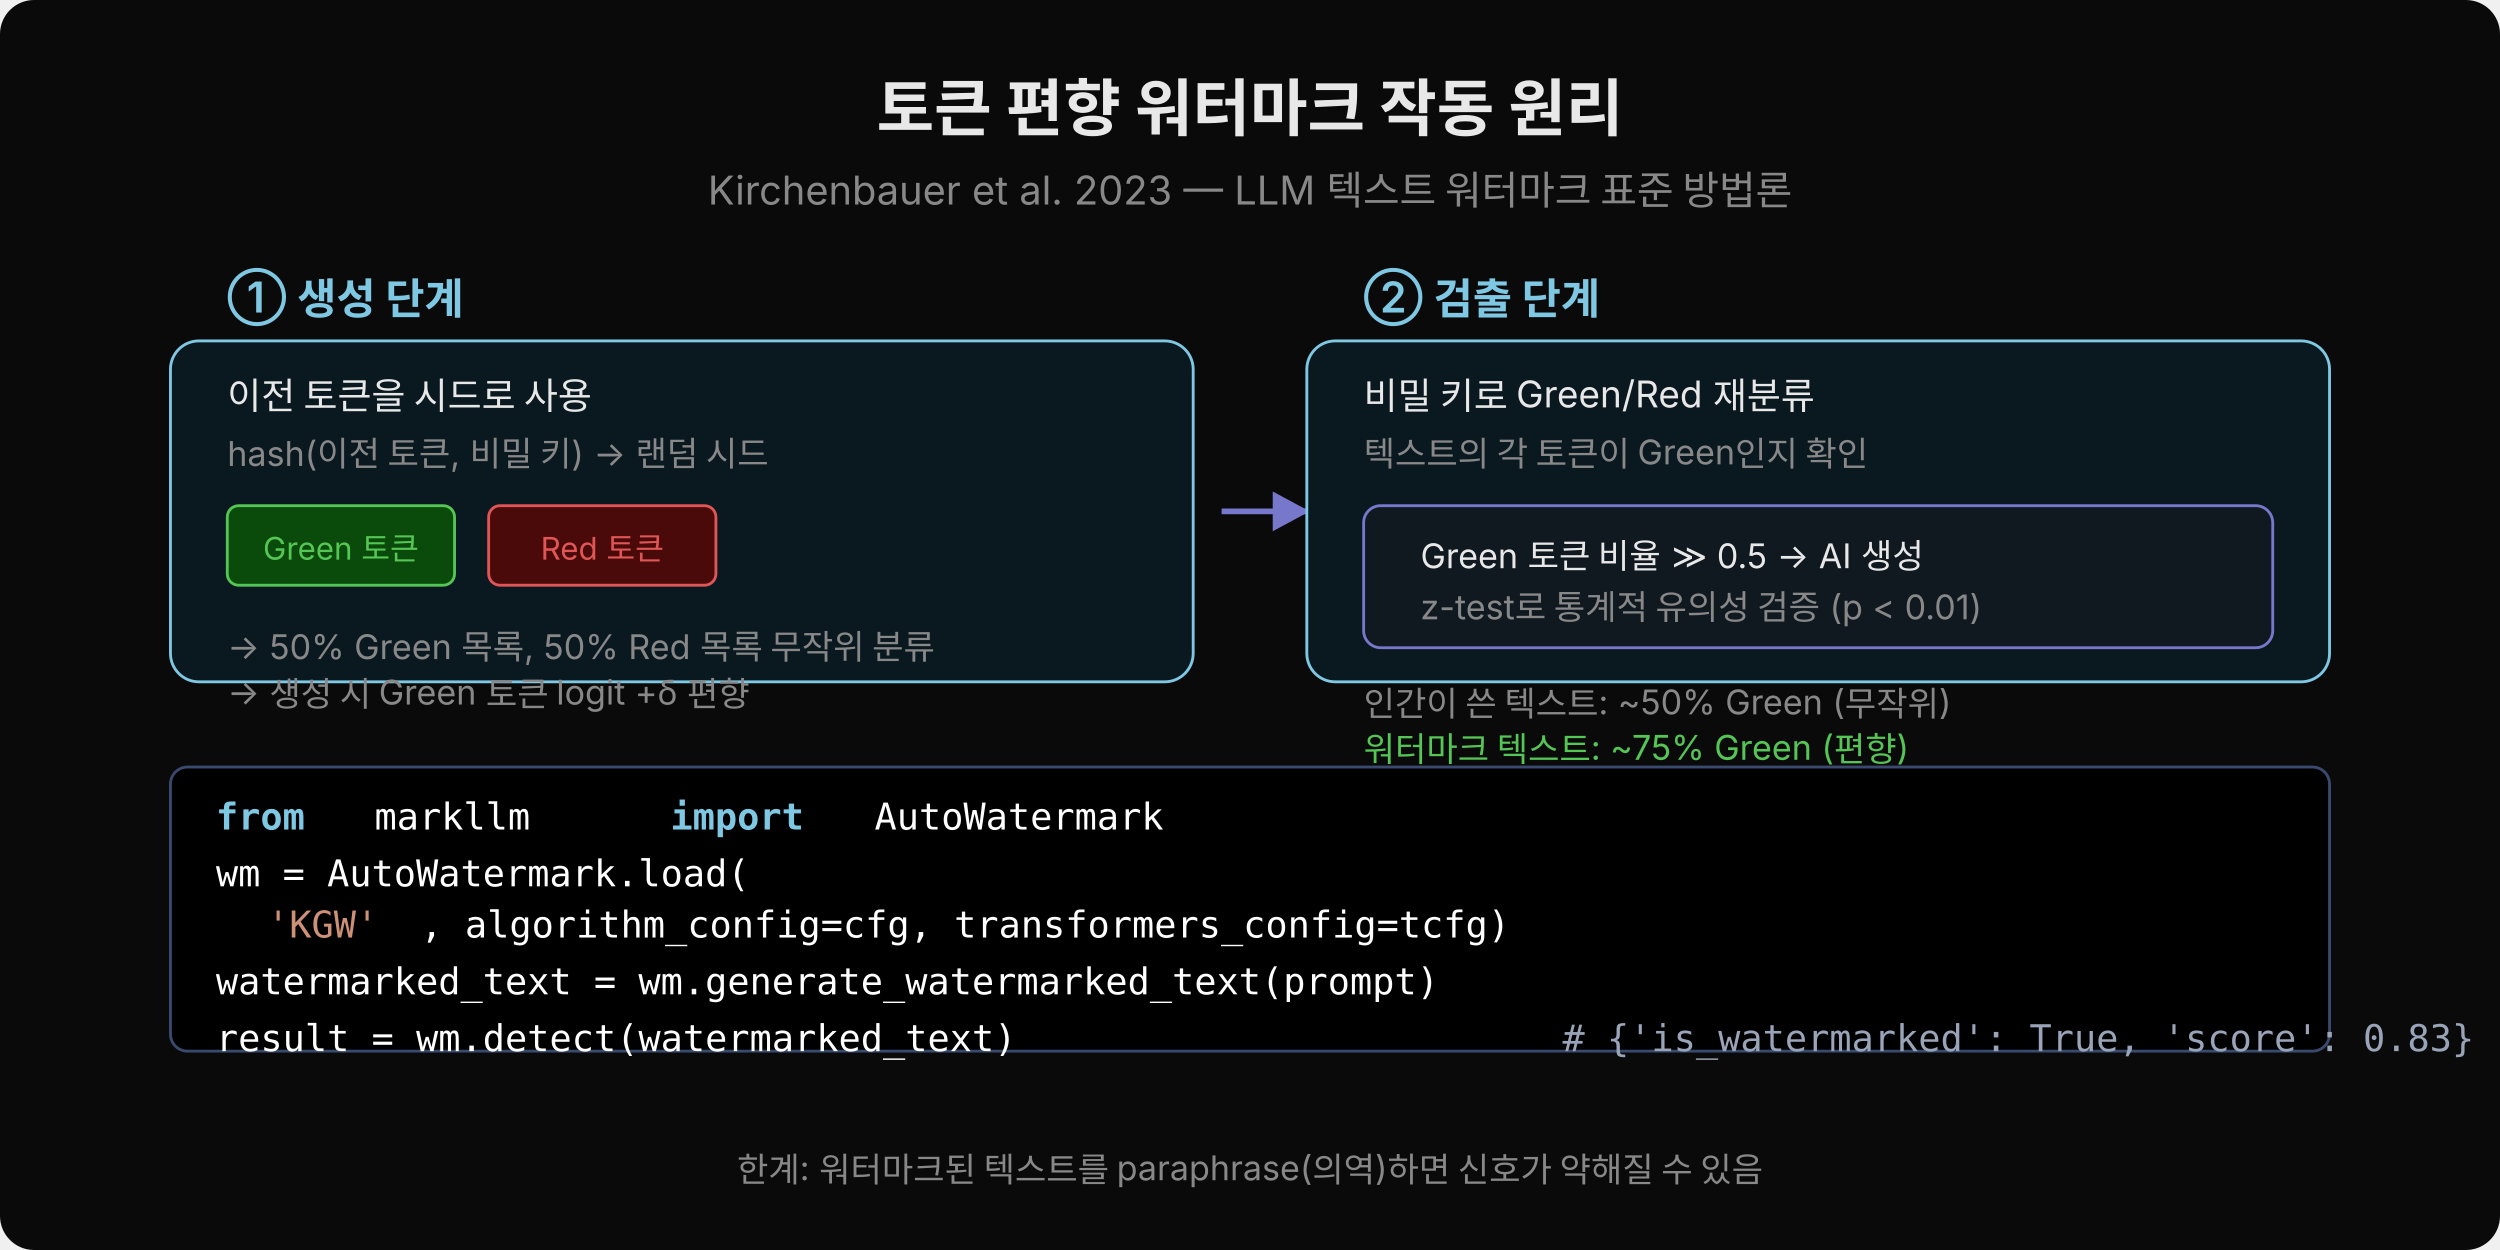
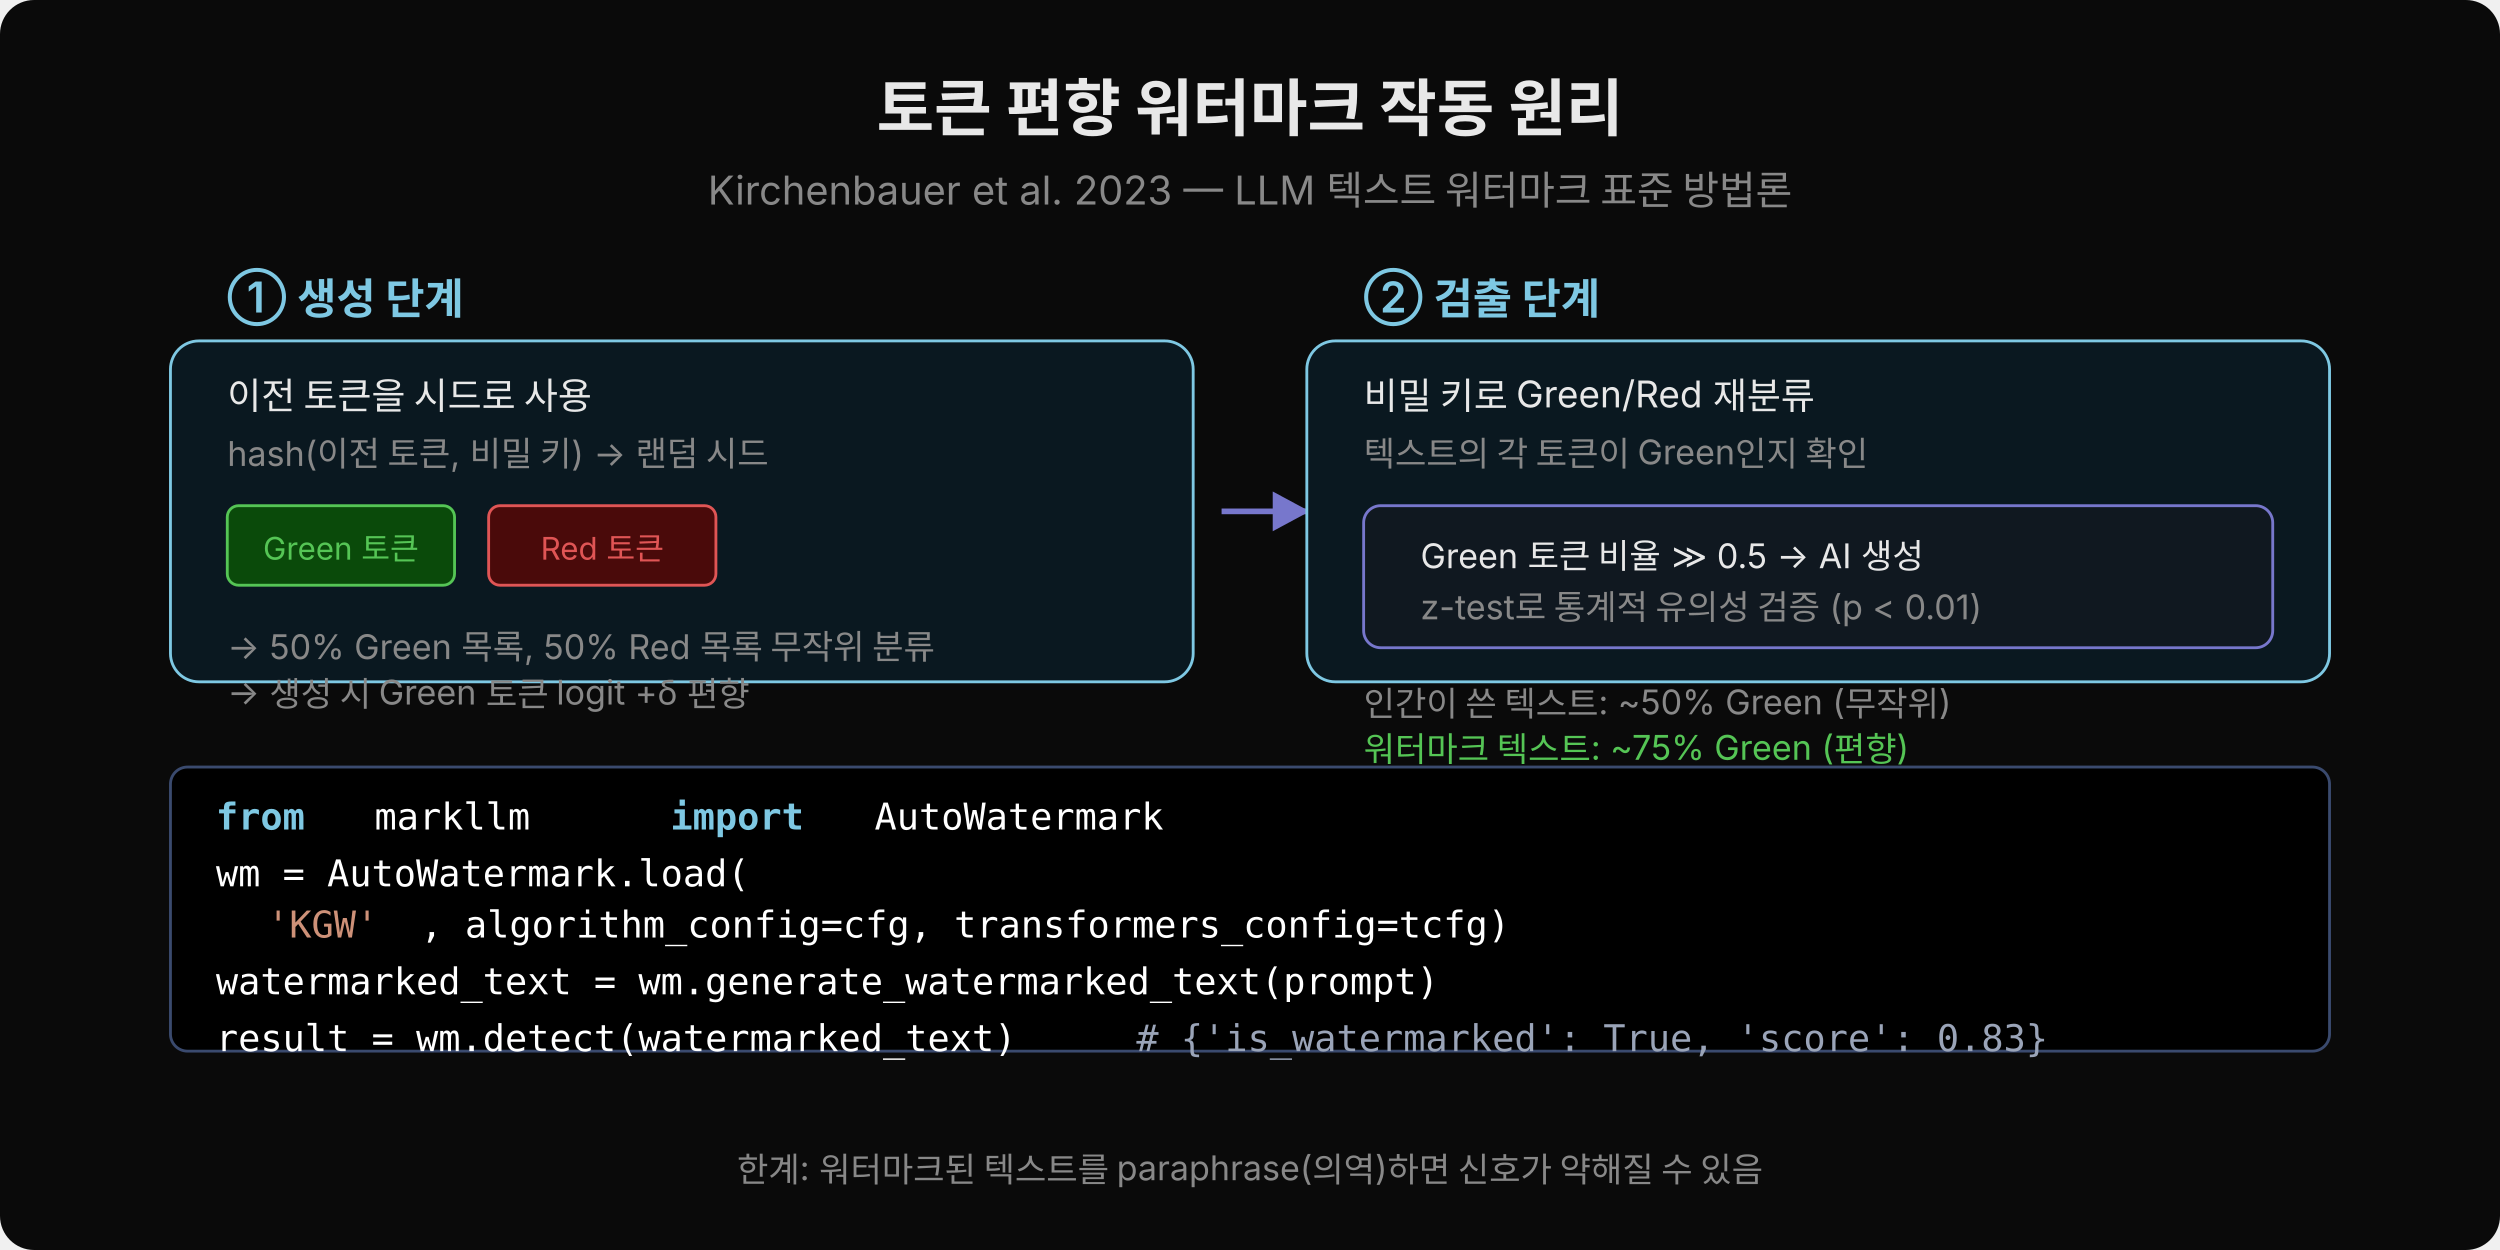
<svg xmlns="http://www.w3.org/2000/svg" width="880" height="440" viewBox="0 0 880 440">
  <defs>
    <marker id="arr" viewBox="0 0 14 14" refX="12" refY="7" markerUnits="userSpaceOnUse" markerWidth="14" markerHeight="14" orient="auto">
      <path d="M 0 0 L 13 7 L 0 14 z" fill="#7777cc" />
    </marker>
    <marker id="arr-g" viewBox="0 0 14 14" refX="12" refY="7" markerUnits="userSpaceOnUse" markerWidth="14" markerHeight="14" orient="auto">
      <path d="M 0 0 L 13 7 L 0 14 z" fill="#55c555" />
    </marker>
    <marker id="arr-r" viewBox="0 0 14 14" refX="12" refY="7" markerUnits="userSpaceOnUse" markerWidth="14" markerHeight="14" orient="auto">
      <path d="M 0 0 L 13 7 L 0 14 z" fill="#e05555" />
    </marker>
  </defs>
  <rect width="880" height="440" fill="#0a0a0a" rx="12" />
  <text x="440" y="46" font-family="'Wanted Sans Variable','Wanted Sans',-apple-system,sans-serif" font-size="22" font-weight="700" fill="#e8e8e8" text-anchor="middle">토큰 편향 워터마크 작동 원리</text>
  <text x="440" y="72" font-family="'Wanted Sans Variable','Wanted Sans',-apple-system,sans-serif" font-size="14" fill="#888" text-anchor="middle">Kirchenbauer et al. 2023 — LLM 텍스트 워터마크 표준 방법론</text>
  <text x="80" y="110" font-family="'Wanted Sans Variable','Wanted Sans',-apple-system,sans-serif" font-size="15" font-weight="600" fill="#7ec8e3">① 생성 단계</text>
  <rect x="60" y="120" width="360" height="120" rx="10" fill="#0a1820" stroke="#7ec8e3" stroke-width="1" />
  <text x="80" y="144" font-family="'Wanted Sans Variable','Wanted Sans',-apple-system,sans-serif" font-size="13" fill="#e8e8e8">이전 토큰을 시드로 사용</text>
  <text x="80" y="164" font-family="'Wanted Sans Variable','Wanted Sans',-apple-system,sans-serif" font-size="12" fill="#888">hash(이전 토큰, 비밀 키) → 랜덤 시드</text>
  <rect x="80" y="178" width="80" height="28" rx="4" fill="#0a4a0a" stroke="#55c555" stroke-width="1" />
  <text x="120" y="197" font-family="'Wanted Sans Variable','Wanted Sans',-apple-system,sans-serif" font-size="11" fill="#55c555" text-anchor="middle">Green 토큰</text>
  <rect x="172" y="178" width="80" height="28" rx="4" fill="#4a0a0a" stroke="#e05555" stroke-width="1" />
  <text x="212" y="197" font-family="'Wanted Sans Variable','Wanted Sans',-apple-system,sans-serif" font-size="11" fill="#e05555" text-anchor="middle">Red 토큰</text>
  <text x="80" y="232" font-family="'Wanted Sans Variable','Wanted Sans',-apple-system,sans-serif" font-size="12" fill="#888">→ 50% Green 목록, 50% Red 목록 무작위 분류</text>
  <text x="80" y="248" font-family="'Wanted Sans Variable','Wanted Sans',-apple-system,sans-serif" font-size="12" fill="#888">→ 생성 시 Green 토큰 logit +δ 편향</text>
  <line x1="430" y1="180" x2="460" y2="180" stroke="#7777cc" stroke-width="2" marker-end="url(#arr)" />
  <text x="480" y="110" font-family="'Wanted Sans Variable','Wanted Sans',-apple-system,sans-serif" font-size="15" font-weight="600" fill="#7ec8e3">② 검출 단계</text>
  <rect x="460" y="120" width="360" height="120" rx="10" fill="#0a1820" stroke="#7ec8e3" stroke-width="1" />
  <text x="480" y="144" font-family="'Wanted Sans Variable','Wanted Sans',-apple-system,sans-serif" font-size="13" fill="#e8e8e8">비밀 키로 Green/Red 재분류</text>
  <text x="480" y="164" font-family="'Wanted Sans Variable','Wanted Sans',-apple-system,sans-serif" font-size="12" fill="#888">텍스트의 각 토큰이 Green인지 확인</text>
  <rect x="480" y="178" width="320" height="50" rx="6" fill="#101820" stroke="#7777cc" stroke-width="1" />
  <text x="500" y="200" font-family="'Wanted Sans Variable','Wanted Sans',-apple-system,sans-serif" font-size="12" fill="#e8e8e8">Green 토큰 비율 ≫ 0.5 → AI 생성</text>
  <text x="500" y="218" font-family="'Wanted Sans Variable','Wanted Sans',-apple-system,sans-serif" font-size="12" fill="#888">z-test로 통계적 유의성 검증 (p &lt; 0.01)</text>
  <text x="480" y="252" font-family="'Wanted Sans Variable','Wanted Sans',-apple-system,sans-serif" font-size="12" fill="#888">인간이 쓴 텍스트: ~50% Green (무작위)</text>
  <text x="480" y="268" font-family="'Wanted Sans Variable','Wanted Sans',-apple-system,sans-serif" font-size="12" fill="#55c555">워터마크 텍스트: ~75% Green (편향)</text>
  <rect x="60" y="270" width="760" height="100" rx="6" fill="#000000" stroke="#3a4a6e" stroke-width="1" />
  <text x="76" y="292" xml:space="preserve" font-family="'JetBrains Mono','Menlo','Consolas',monospace" font-size="13" fill="#7ec8e3" font-weight="600">from</text>
  <text x="124" y="292" xml:space="preserve" font-family="'JetBrains Mono','Menlo','Consolas',monospace" font-size="13" fill="#ffffff"> markllm </text>
  <text x="236" y="292" xml:space="preserve" font-family="'JetBrains Mono','Menlo','Consolas',monospace" font-size="13" fill="#7ec8e3" font-weight="600">import</text>
  <text x="300" y="292" xml:space="preserve" font-family="'JetBrains Mono','Menlo','Consolas',monospace" font-size="13" fill="#ffffff"> AutoWatermark</text>
  <text x="76" y="312" xml:space="preserve" font-family="'JetBrains Mono','Menlo','Consolas',monospace" font-size="13" fill="#ffffff">wm = AutoWatermark.load(</text>
  <text x="76" y="312" xml:space="preserve" font-size="13" font-family="'JetBrains Mono','Menlo','Consolas',monospace" />
  <text x="76" y="330" xml:space="preserve" font-family="'JetBrains Mono','Menlo','Consolas',monospace" font-size="13" fill="#ffffff">    </text>
  <text x="94" y="330" xml:space="preserve" font-family="'JetBrains Mono','Menlo','Consolas',monospace" font-size="13" fill="#ce9178">'KGW'</text>
  <text x="148" y="330" xml:space="preserve" font-family="'JetBrains Mono','Menlo','Consolas',monospace" font-size="13" fill="#ffffff">, algorithm_config=cfg, transformers_config=tcfg)</text>
  <text x="76" y="350" xml:space="preserve" font-family="'JetBrains Mono','Menlo','Consolas',monospace" font-size="13" fill="#ffffff">watermarked_text = wm.generate_watermarked_text(prompt)</text>
  <text x="76" y="370" xml:space="preserve" font-family="'JetBrains Mono','Menlo','Consolas',monospace" font-size="13" fill="#ffffff">result = wm.detect(watermarked_text)   </text>
-   <text x="550" y="370" xml:space="preserve" font-family="'JetBrains Mono','Menlo','Consolas',monospace" font-size="13" fill="#9aa4b8"># {'is_watermarked': True, 'score': 0.83}</text>
+   <text x="400" y="370" xml:space="preserve" font-family="'JetBrains Mono','Menlo','Consolas',monospace" font-size="13" fill="#9aa4b8"># {'is_watermarked': True, 'score': 0.83}</text>
  <text x="440" y="416" font-family="'Wanted Sans Variable','Wanted Sans',-apple-system,sans-serif" font-size="12" fill="#888" text-anchor="middle">한계: 워터마크된 텍스트를 paraphrase(의역)하면 신호가 약해질 수 있음</text>
</svg>
